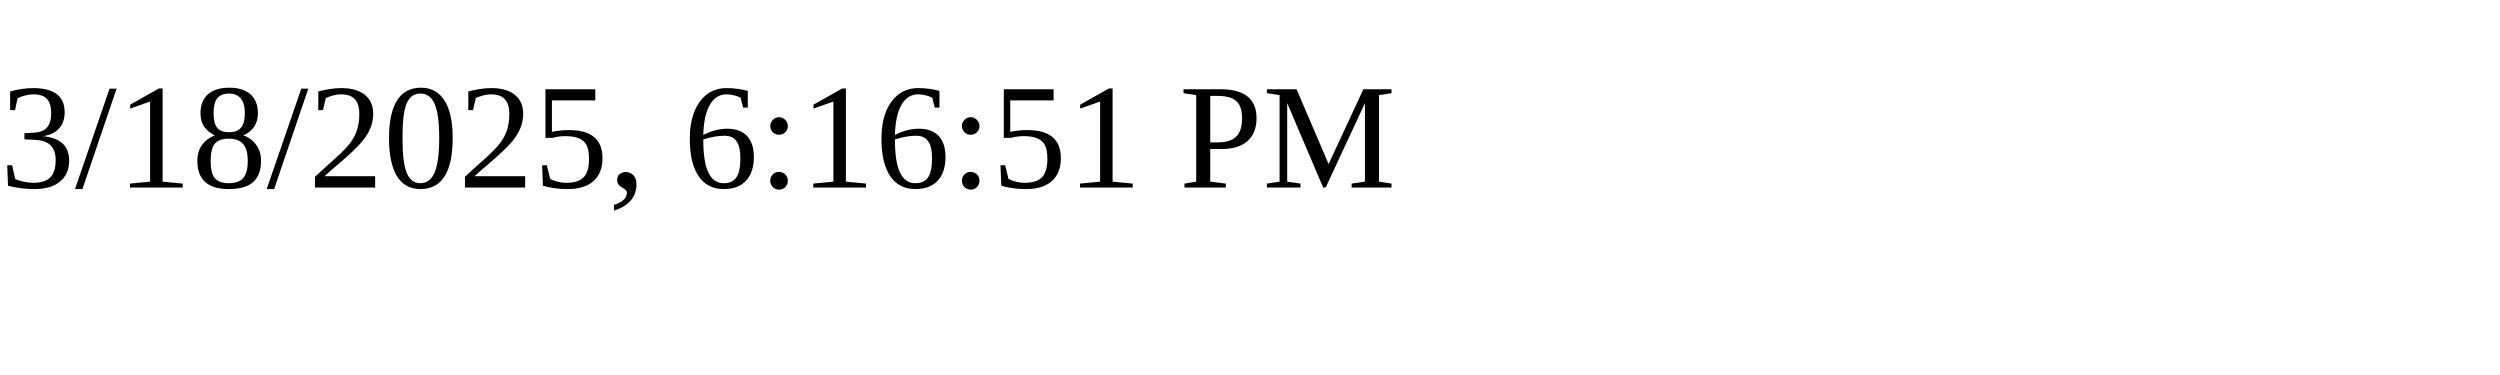
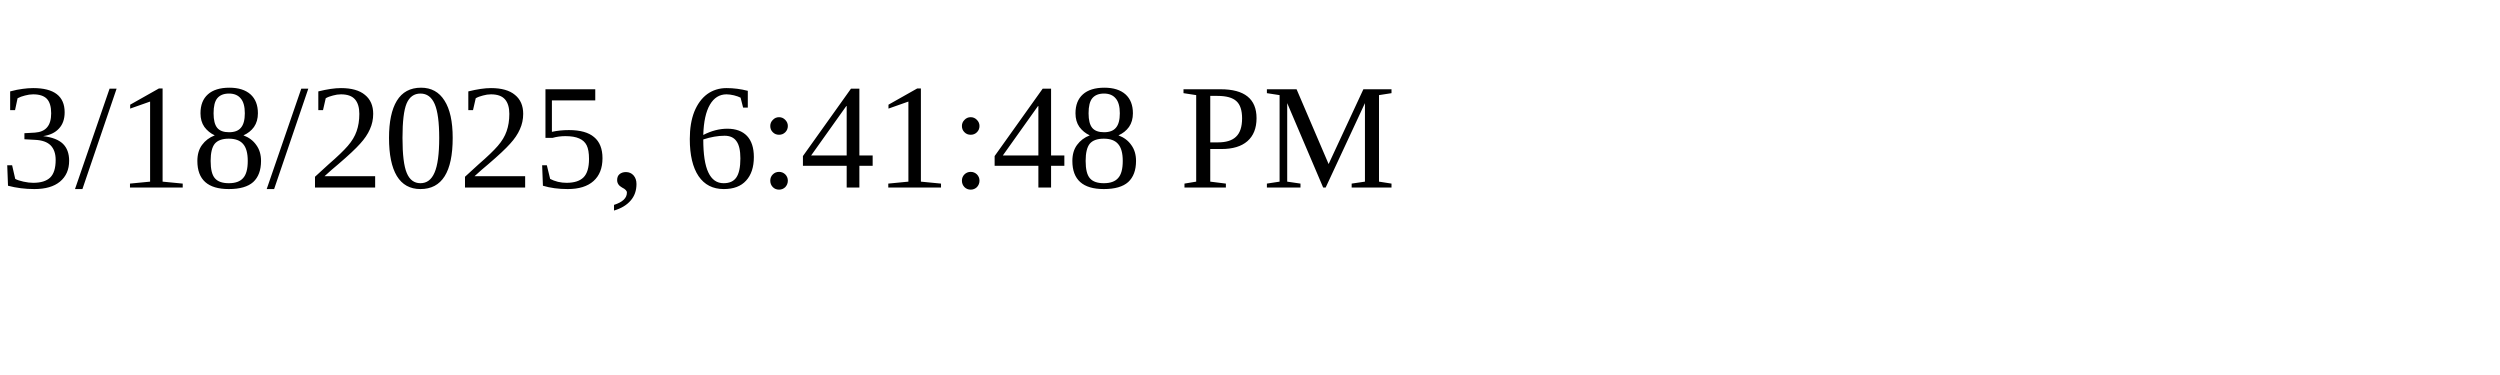
<svg xmlns="http://www.w3.org/2000/svg" height="30" width="200">
-   <text x="0" y="15">3/18/2025, 6:16:51 PM</text>
+   <text x="0" y="15">3/18/2025, 6:41:48 PM</text>
</svg>
